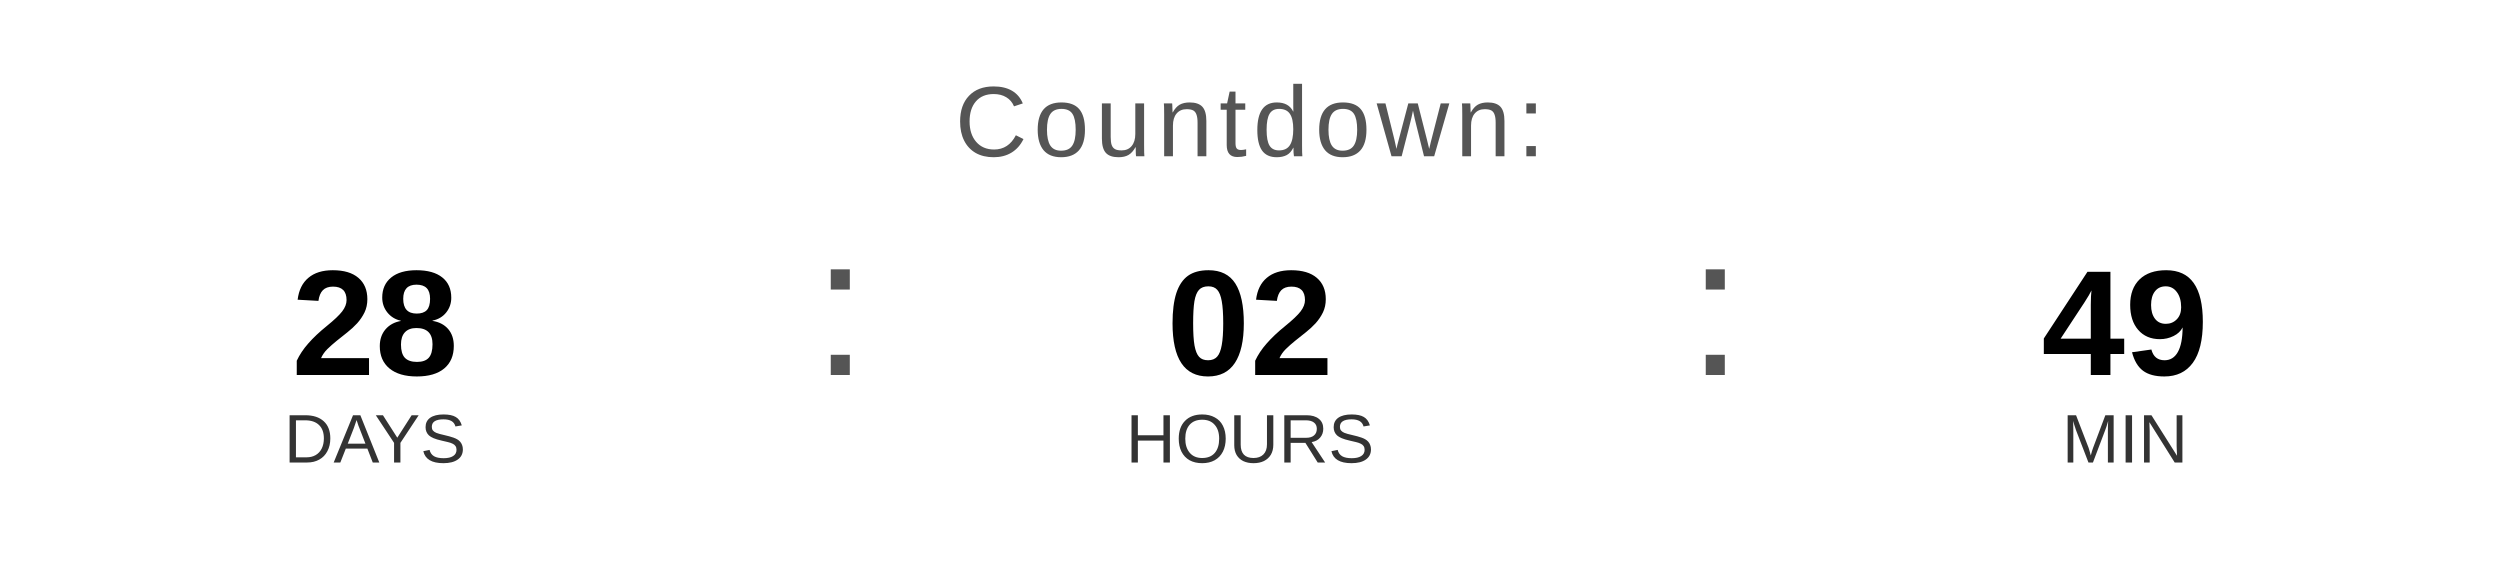
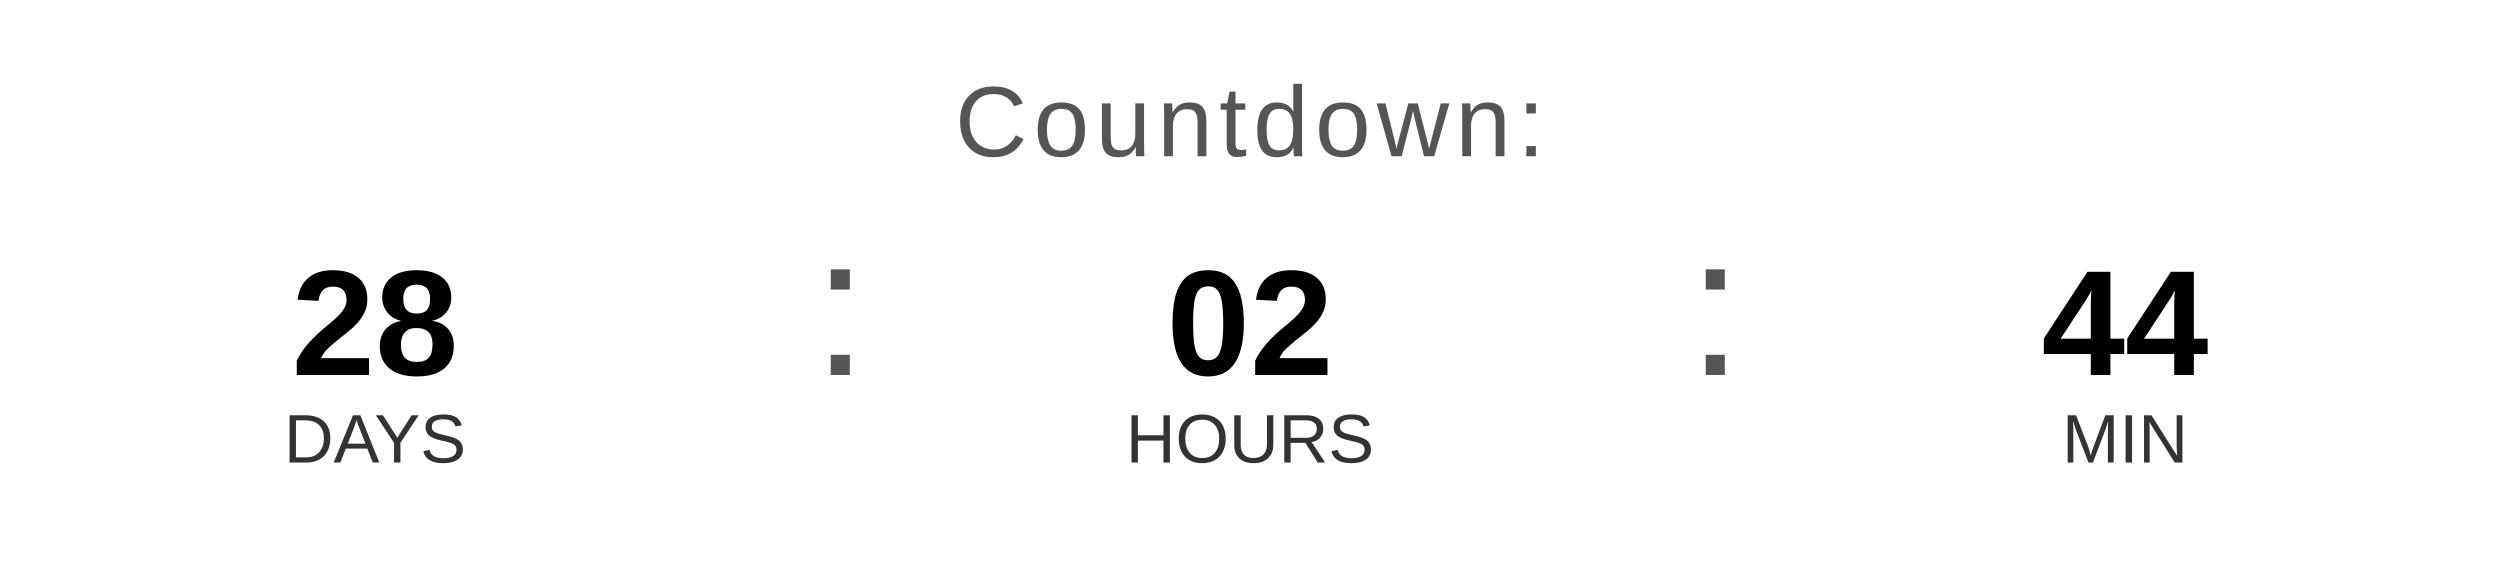
<svg xmlns="http://www.w3.org/2000/svg" width="400" height="90" viewBox="0 0 400 90">
  <text x="200" y="25" font-family="Arial, Helvetica, sans-serif" font-size="16" fill="#555555" text-anchor="middle" letter-spacing="1">
    Countdown:
  </text>
  <text x="60" y="60" font-family="Arial, Helvetica, sans-serif" font-size="24" font-weight="bold" fill="#000000" text-anchor="middle">28</text>
  <text x="60" y="74" font-family="Arial, Helvetica, sans-serif" font-size="11" fill="#333333" text-anchor="middle">DAYS</text>
  <text x="130" y="60" font-family="Arial, sans-serif" font-size="32" fill="#555555">:</text>
  <text x="200" y="60" font-family="Arial, Helvetica, sans-serif" font-size="24" font-weight="bold" fill="#000000" text-anchor="middle">02</text>
  <text x="200" y="74" font-family="Arial, Helvetica, sans-serif" font-size="11" fill="#333333" text-anchor="middle">HOURS</text>
  <text x="270" y="60" font-family="Arial, sans-serif" font-size="32" fill="#555555">:</text>
-   <text x="340" y="60" font-family="Arial, Helvetica, sans-serif" font-size="24" font-weight="bold" fill="#000000" text-anchor="middle">49</text>
+   <text x="340" y="60" font-family="Arial, Helvetica, sans-serif" font-size="24" font-weight="bold" fill="#000000" text-anchor="middle">44</text>
  <text x="340" y="74" font-family="Arial, Helvetica, sans-serif" font-size="11" fill="#333333" text-anchor="middle">MIN</text>
</svg>
